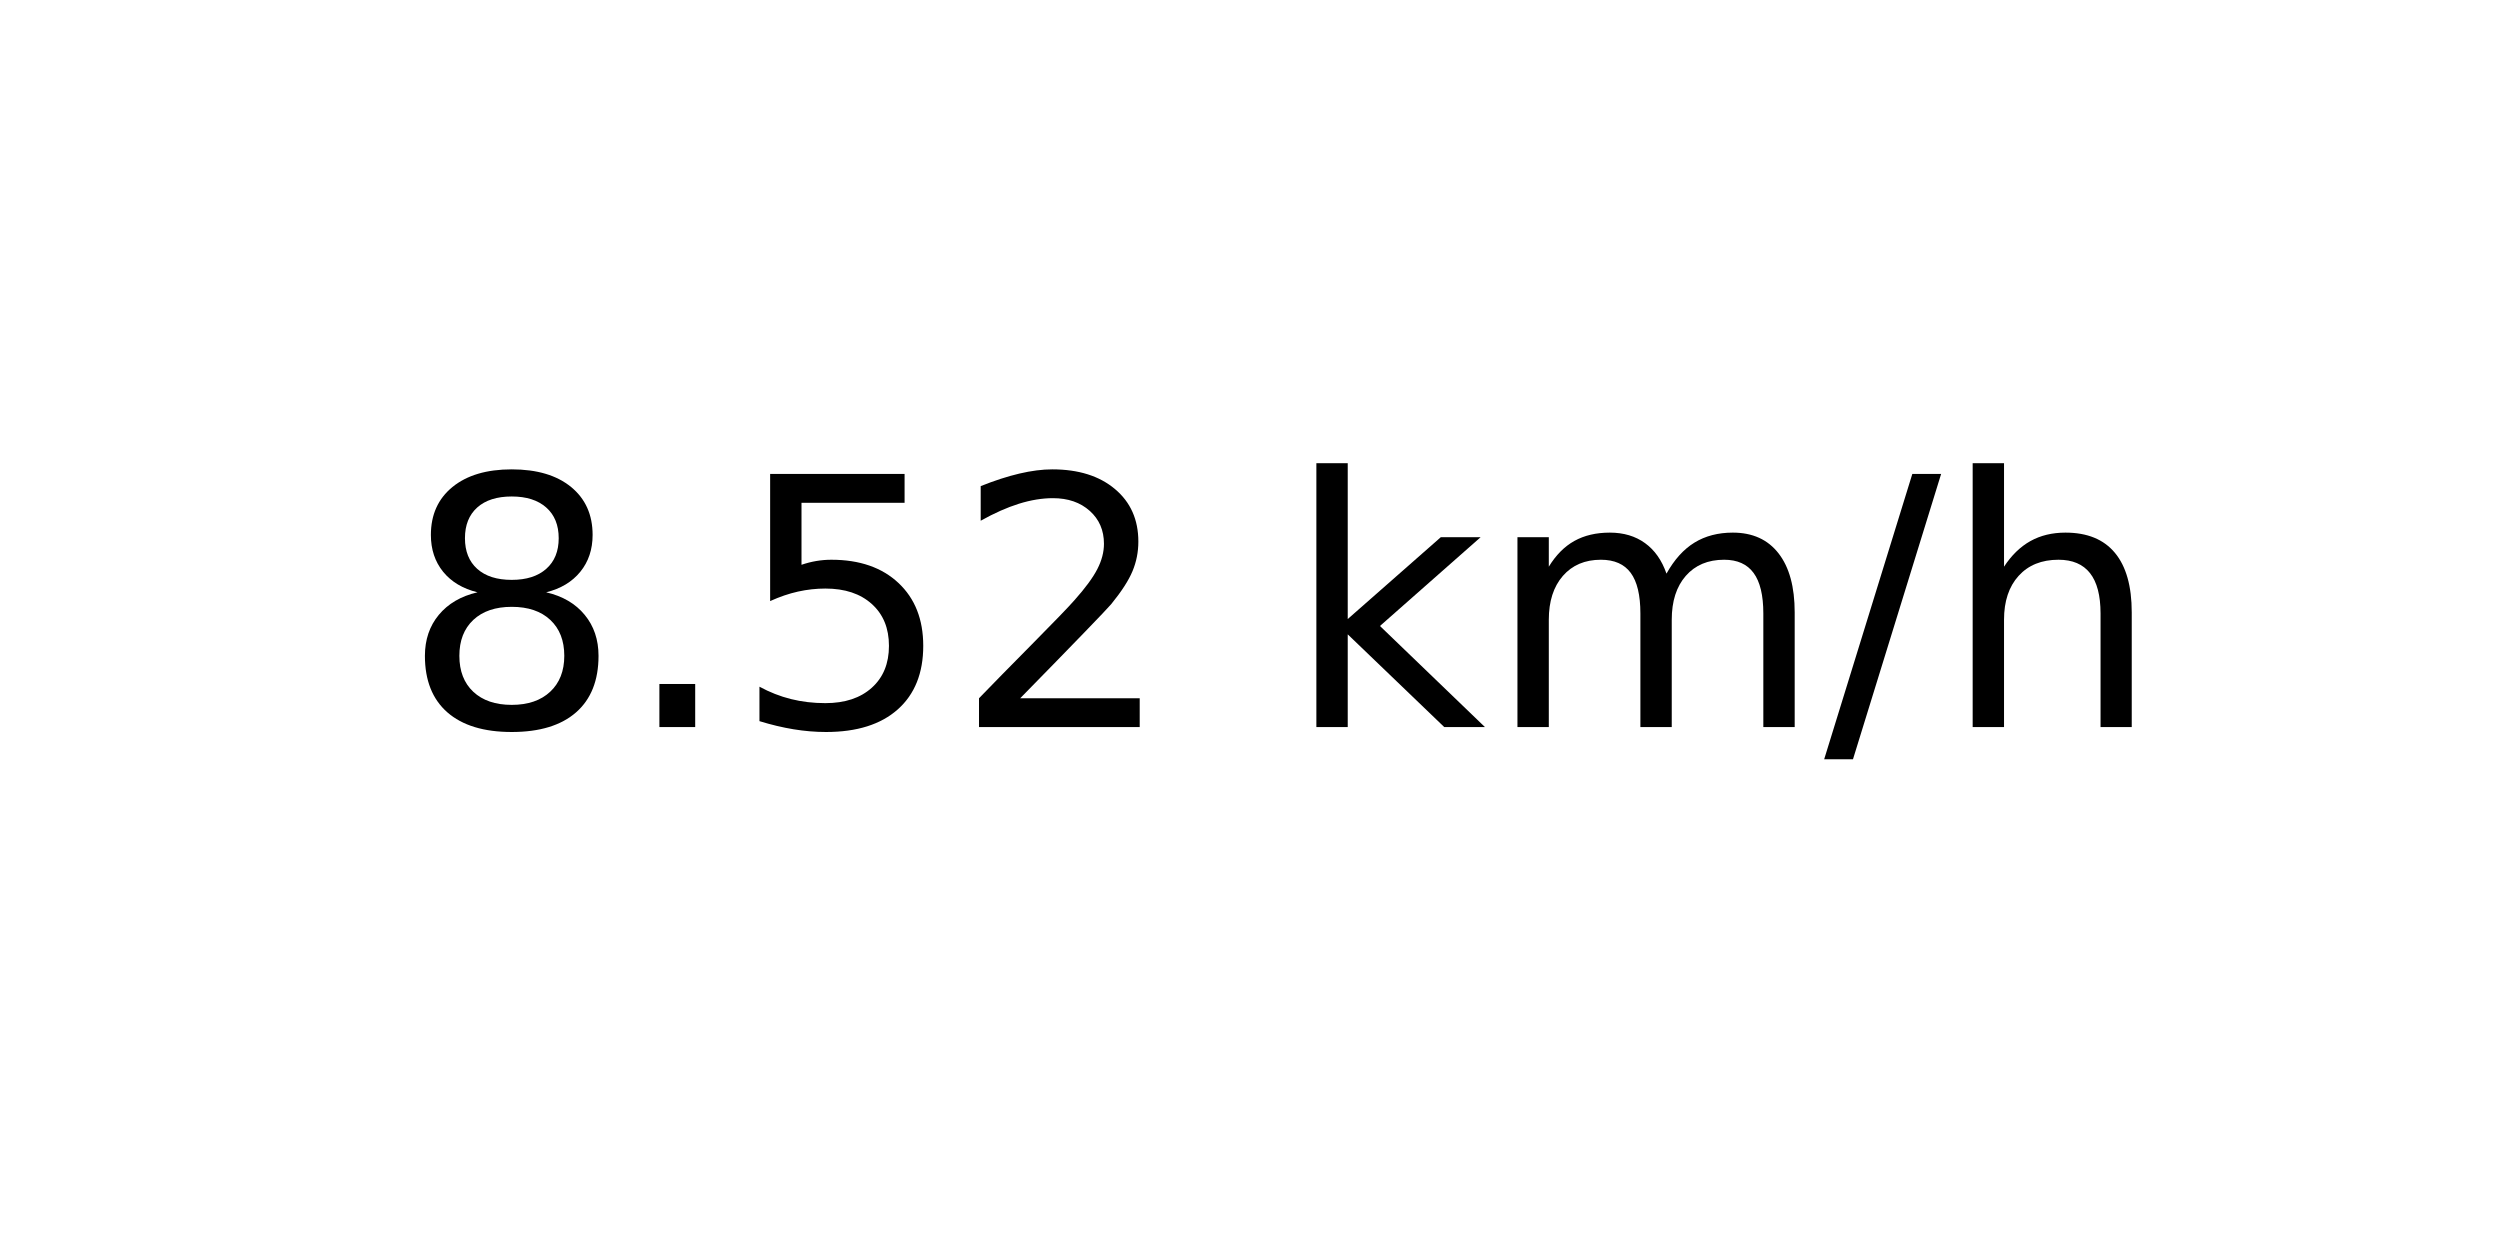
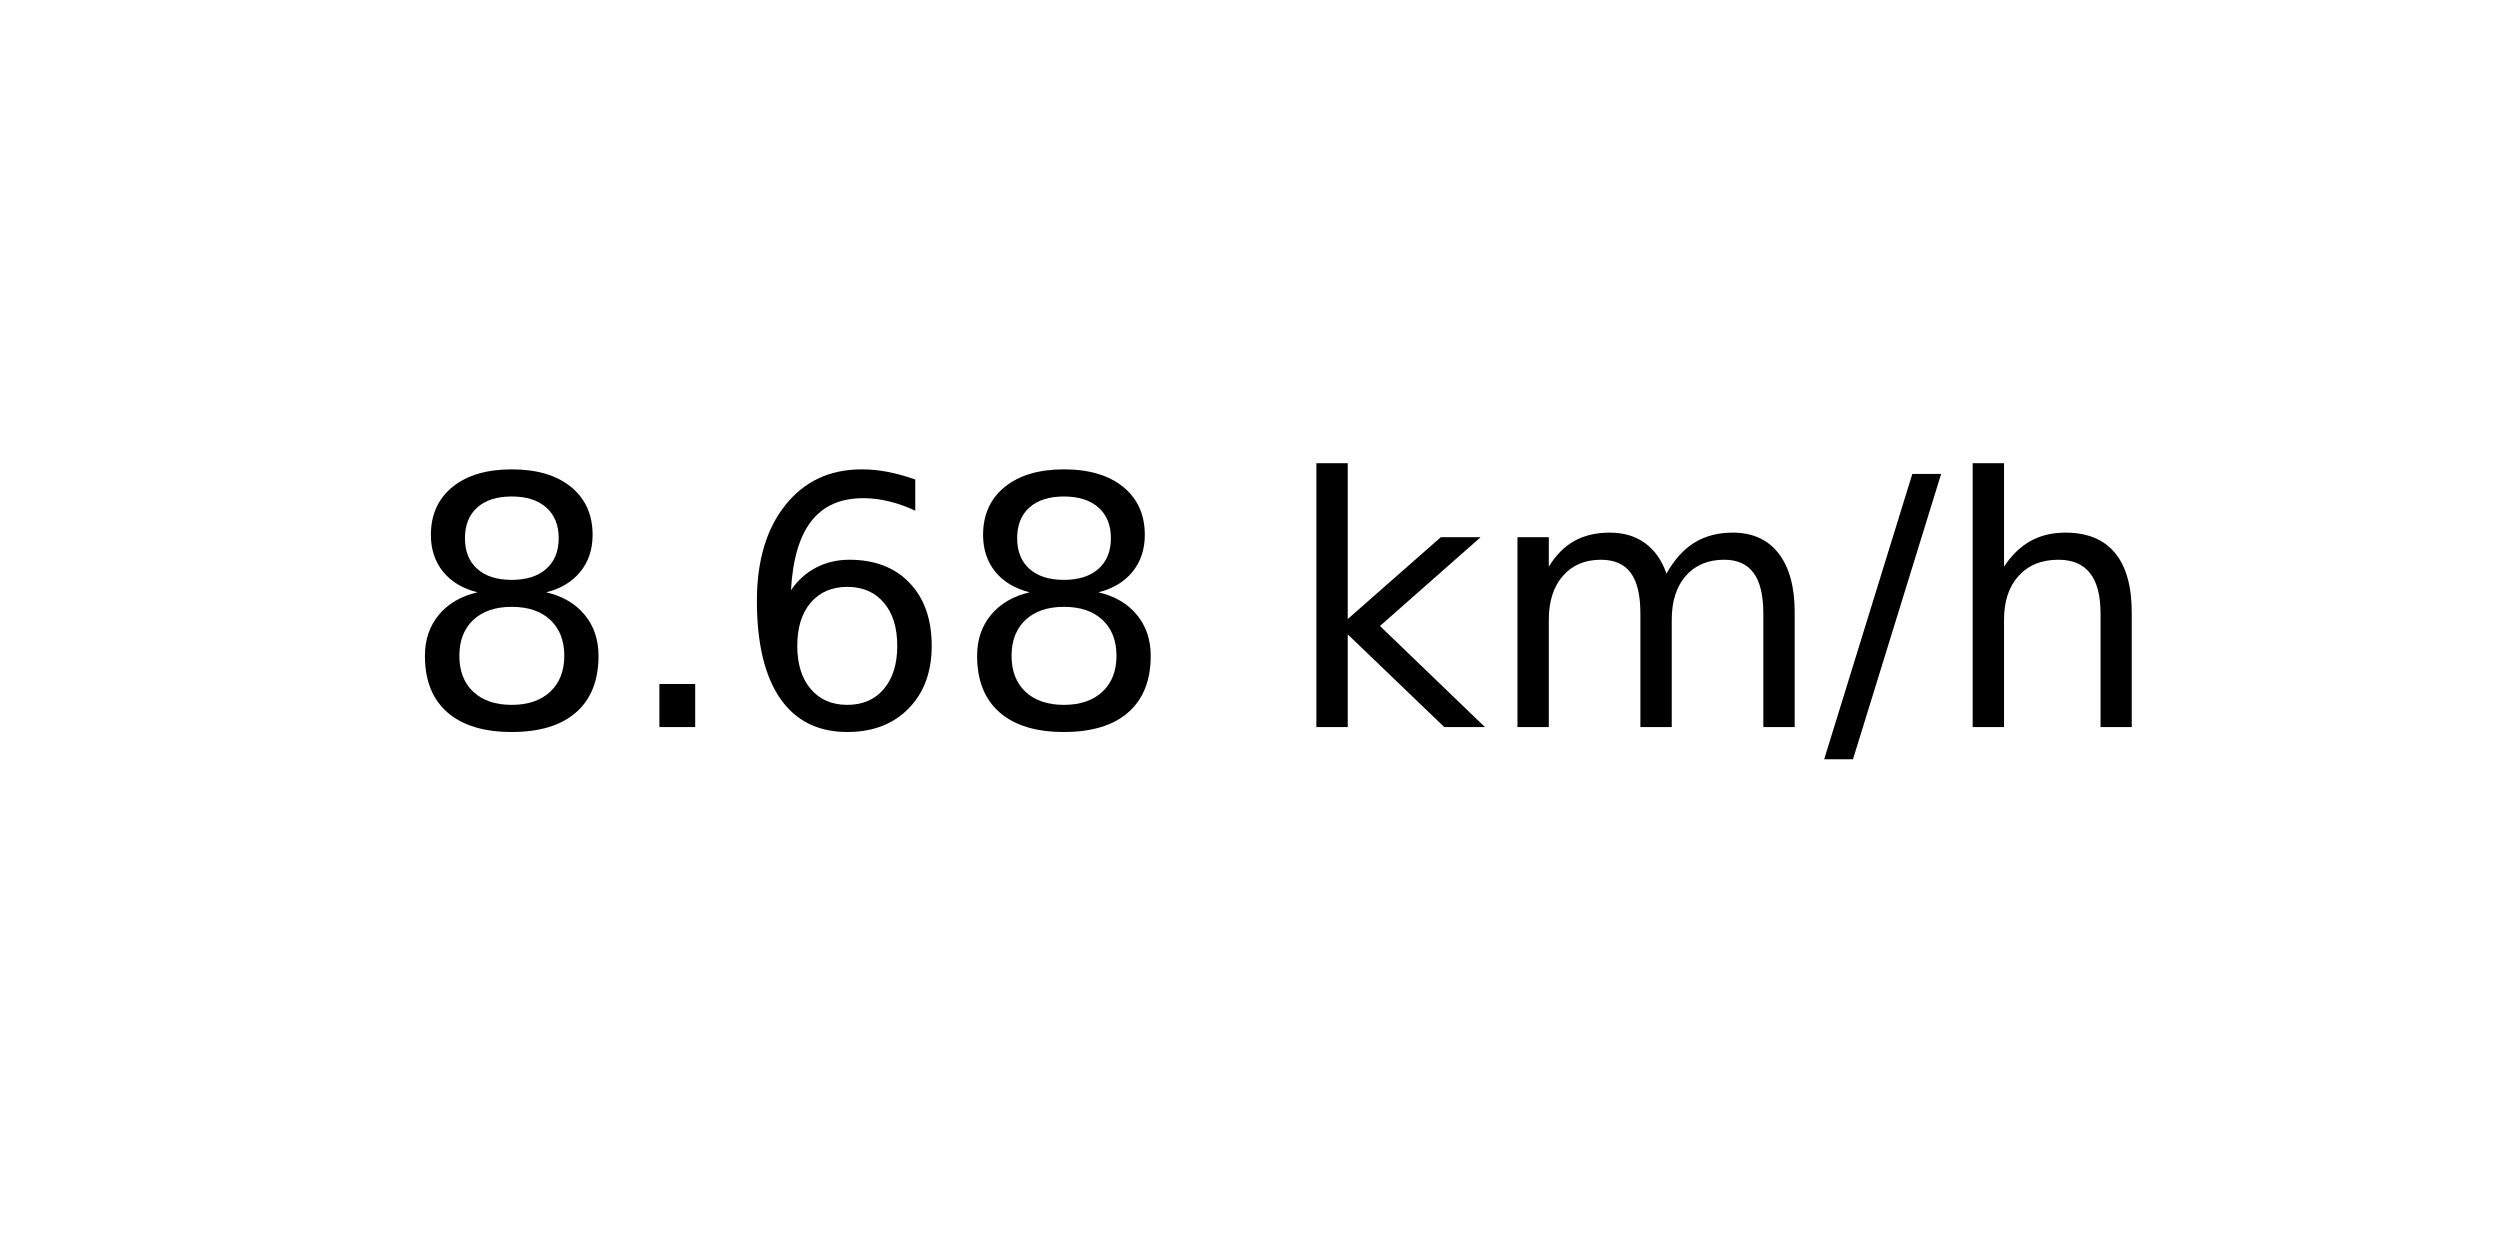
<svg xmlns="http://www.w3.org/2000/svg" xmlns:xlink="http://www.w3.org/1999/xlink" width="72pt" height="36pt" viewBox="0 0 72 36" version="1.1">
  <defs>
    <style type="text/css">*{stroke-linejoin: round; stroke-linecap: butt}</style>
  </defs>
  <g id="figure_1">
    <g id="axes_1">
      <g id="text_1">
        <g transform="translate(11.55937 20.93937) scale(0.1 -0.1)">
          <defs>
            <path id="DejaVuSans-38" d="M 2034 2216  Q 1584 2216 1326 1975  Q 1069 1734 1069 1313  Q 1069 891 1326 650  Q 1584 409 2034 409  Q 2484 409 2743 651  Q 3003 894 3003 1313  Q 3003 1734 2745 1975  Q 2488 2216 2034 2216  z M 1403 2484  Q 997 2584 770 2862  Q 544 3141 544 3541  Q 544 4100 942 4425  Q 1341 4750 2034 4750  Q 2731 4750 3128 4425  Q 3525 4100 3525 3541  Q 3525 3141 3298 2862  Q 3072 2584 2669 2484  Q 3125 2378 3379 2068  Q 3634 1759 3634 1313  Q 3634 634 3220 271  Q 2806 -91 2034 -91  Q 1263 -91 848 271  Q 434 634 434 1313  Q 434 1759 690 2068  Q 947 2378 1403 2484  z M 1172 3481  Q 1172 3119 1398 2916  Q 1625 2713 2034 2713  Q 2441 2713 2670 2916  Q 2900 3119 2900 3481  Q 2900 3844 2670 4047  Q 2441 4250 2034 4250  Q 1625 4250 1398 4047  Q 1172 3844 1172 3481  z " transform="scale(0.015625)" />
            <path id="DejaVuSans-2e" d="M 684 794  L 1344 794  L 1344 0  L 684 0  L 684 794  z " transform="scale(0.015625)" />
-             <path id="DejaVuSans-35" d="M 691 4666  L 3169 4666  L 3169 4134  L 1269 4134  L 1269 2991  Q 1406 3038 1543 3061  Q 1681 3084 1819 3084  Q 2600 3084 3056 2656  Q 3513 2228 3513 1497  Q 3513 744 3044 326  Q 2575 -91 1722 -91  Q 1428 -91 1123 -41  Q 819 9 494 109  L 494 744  Q 775 591 1075 516  Q 1375 441 1709 441  Q 2250 441 2565 725  Q 2881 1009 2881 1497  Q 2881 1984 2565 2268  Q 2250 2553 1709 2553  Q 1456 2553 1204 2497  Q 953 2441 691 2322  L 691 4666  z " transform="scale(0.015625)" />
-             <path id="DejaVuSans-32" d="M 1228 531  L 3431 531  L 3431 0  L 469 0  L 469 531  Q 828 903 1448 1529  Q 2069 2156 2228 2338  Q 2531 2678 2651 2914  Q 2772 3150 2772 3378  Q 2772 3750 2511 3984  Q 2250 4219 1831 4219  Q 1534 4219 1204 4116  Q 875 4013 500 3803  L 500 4441  Q 881 4594 1212 4672  Q 1544 4750 1819 4750  Q 2544 4750 2975 4387  Q 3406 4025 3406 3419  Q 3406 3131 3298 2873  Q 3191 2616 2906 2266  Q 2828 2175 2409 1742  Q 1991 1309 1228 531  z " transform="scale(0.015625)" />
+             <path id="DejaVuSans-36" d="M 2113 2584  Q 1688 2584 1439 2293  Q 1191 2003 1191 1497  Q 1191 994 1439 701  Q 1688 409 2113 409  Q 2538 409 2786 701  Q 3034 994 3034 1497  Q 3034 2003 2786 2293  Q 2538 2584 2113 2584  z M 3366 4563  L 3366 3988  Q 3128 4100 2886 4159  Q 2644 4219 2406 4219  Q 1781 4219 1451 3797  Q 1122 3375 1075 2522  Q 1259 2794 1537 2939  Q 1816 3084 2150 3084  Q 2853 3084 3261 2657  Q 3669 2231 3669 1497  Q 3669 778 3244 343  Q 2819 -91 2113 -91  Q 1303 -91 875 529  Q 447 1150 447 2328  Q 447 3434 972 4092  Q 1497 4750 2381 4750  Q 2619 4750 2861 4703  Q 3103 4656 3366 4563  z " transform="scale(0.015625)" />
            <path id="DejaVuSans-20" transform="scale(0.015625)" />
            <path id="DejaVuSans-6b" d="M 581 4863  L 1159 4863  L 1159 1991  L 2875 3500  L 3609 3500  L 1753 1863  L 3688 0  L 2938 0  L 1159 1709  L 1159 0  L 581 0  L 581 4863  z " transform="scale(0.015625)" />
            <path id="DejaVuSans-6d" d="M 3328 2828  Q 3544 3216 3844 3400  Q 4144 3584 4550 3584  Q 5097 3584 5394 3201  Q 5691 2819 5691 2113  L 5691 0  L 5113 0  L 5113 2094  Q 5113 2597 4934 2840  Q 4756 3084 4391 3084  Q 3944 3084 3684 2787  Q 3425 2491 3425 1978  L 3425 0  L 2847 0  L 2847 2094  Q 2847 2600 2669 2842  Q 2491 3084 2119 3084  Q 1678 3084 1418 2786  Q 1159 2488 1159 1978  L 1159 0  L 581 0  L 581 3500  L 1159 3500  L 1159 2956  Q 1356 3278 1631 3431  Q 1906 3584 2284 3584  Q 2666 3584 2933 3390  Q 3200 3197 3328 2828  z " transform="scale(0.015625)" />
            <path id="DejaVuSans-2f" d="M 1625 4666  L 2156 4666  L 531 -594  L 0 -594  L 1625 4666  z " transform="scale(0.015625)" />
            <path id="DejaVuSans-68" d="M 3513 2113  L 3513 0  L 2938 0  L 2938 2094  Q 2938 2591 2744 2837  Q 2550 3084 2163 3084  Q 1697 3084 1428 2787  Q 1159 2491 1159 1978  L 1159 0  L 581 0  L 581 4863  L 1159 4863  L 1159 2956  Q 1366 3272 1645 3428  Q 1925 3584 2291 3584  Q 2894 3584 3203 3211  Q 3513 2838 3513 2113  z " transform="scale(0.015625)" />
          </defs>
          <use xlink:href="#DejaVuSans-38" />
          <use xlink:href="#DejaVuSans-2e" x="63.623" />
-           <use xlink:href="#DejaVuSans-35" x="95.41" />
-           <use xlink:href="#DejaVuSans-32" x="159.033" />
+           <use xlink:href="#DejaVuSans-36" x="95.41" />
+           <use xlink:href="#DejaVuSans-38" x="159.033" />
          <use xlink:href="#DejaVuSans-20" x="222.656" />
          <use xlink:href="#DejaVuSans-6b" x="254.443" />
          <use xlink:href="#DejaVuSans-6d" x="312.354" />
          <use xlink:href="#DejaVuSans-2f" x="409.766" />
          <use xlink:href="#DejaVuSans-68" x="443.457" />
        </g>
      </g>
    </g>
  </g>
</svg>
